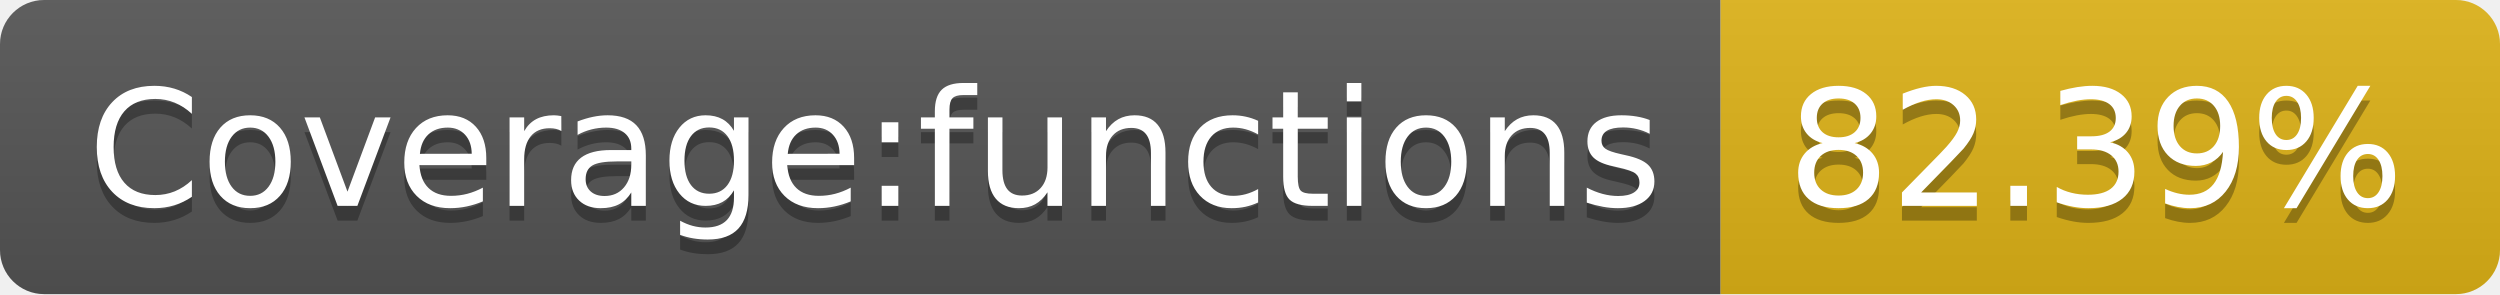
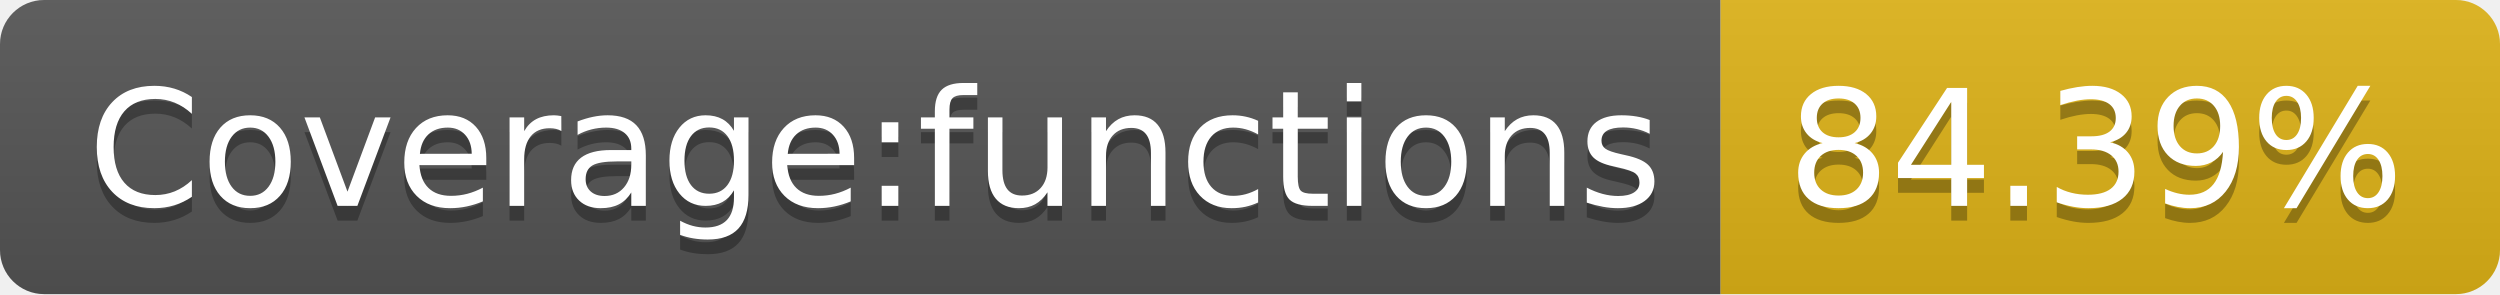
- <svg xmlns="http://www.w3.org/2000/svg" width="170" height="20" role="img" aria-label="Coverage:functions: 82.39%">
+ <svg xmlns="http://www.w3.org/2000/svg" width="170" height="20" role="img" aria-label="Coverage:functions: 84.39%">
  <linearGradient id="s" x2="0" y2="100%">
    <stop offset="0" stop-color="#bbb" stop-opacity=".1" />
    <stop offset="1" stop-opacity=".1" />
  </linearGradient>
  <clipPath id="r">
    <rect width="170" height="20" rx="3" fill="#fff" />
  </clipPath>
  <g clip-path="url(#r)">
    <rect width="117" height="20" fill="#555" />
    <rect x="117" width="53" height="20" fill="#dfb317" />
    <rect width="170" height="20" fill="url(#s)" />
  </g>
  <g fill="#fff" text-anchor="middle" font-family="Verdana,Geneva,DejaVu Sans,sans-serif" text-rendering="geometricPrecision" font-size="110">
    <text aria-hidden="true" x="595" y="150" fill="#010101" fill-opacity=".3" transform="scale(.1)" textLength="1070">Coverage:functions</text>
    <text x="595" y="140" transform="scale(.1)" fill="#fff" textLength="1070">Coverage:functions</text>
-     <text aria-hidden="true" x="1425" y="150" fill="#010101" fill-opacity=".3" transform="scale(.1)" textLength="430">82.39%</text>
-     <text x="1425" y="140" transform="scale(.1)" fill="#fff" textLength="430">82.39%</text>
+     <text aria-hidden="true" x="1425" y="150" fill="#010101" fill-opacity=".3" transform="scale(.1)" textLength="430">84.39%</text>
+     <text x="1425" y="140" transform="scale(.1)" fill="#fff" textLength="430">84.39%</text>
  </g>
</svg>
